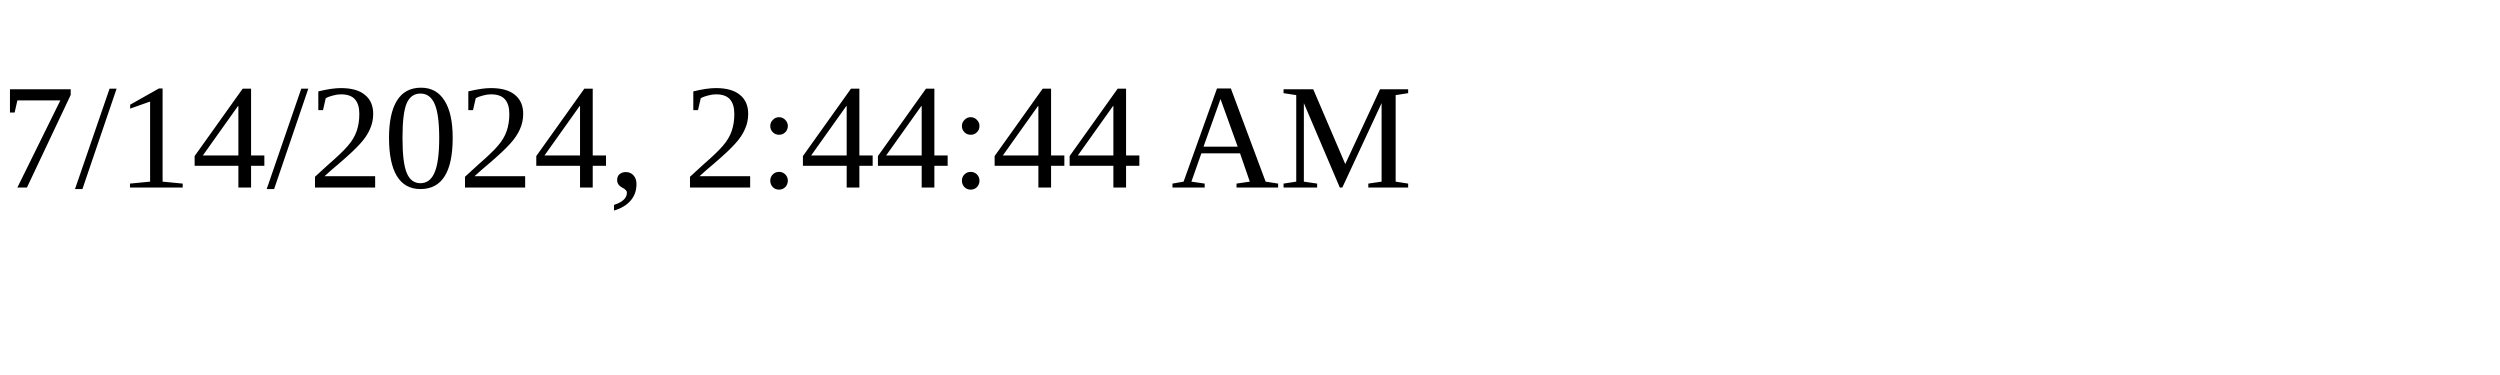
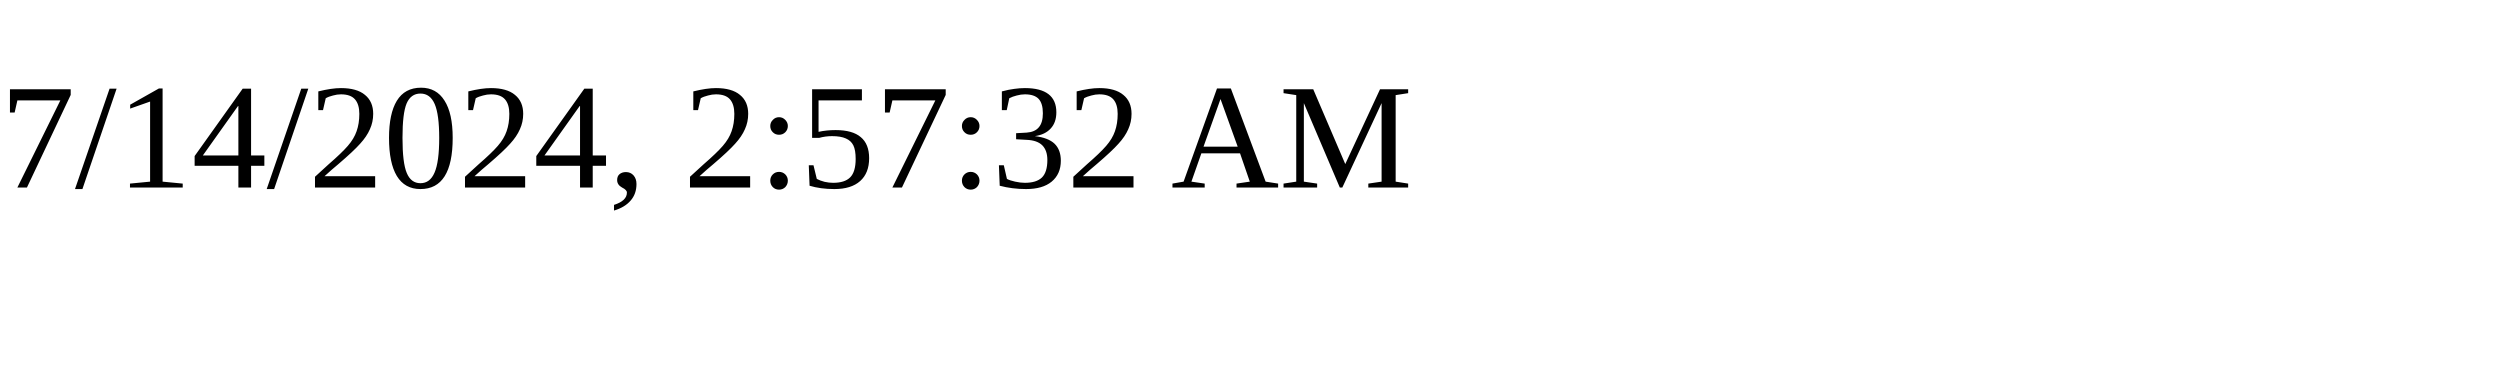
<svg xmlns="http://www.w3.org/2000/svg" height="30" width="200">
-   <text x="0" y="15">7/14/2024, 2:44:44 AM</text>
+   <text x="0" y="15">7/14/2024, 2:57:32 AM</text>
</svg>
